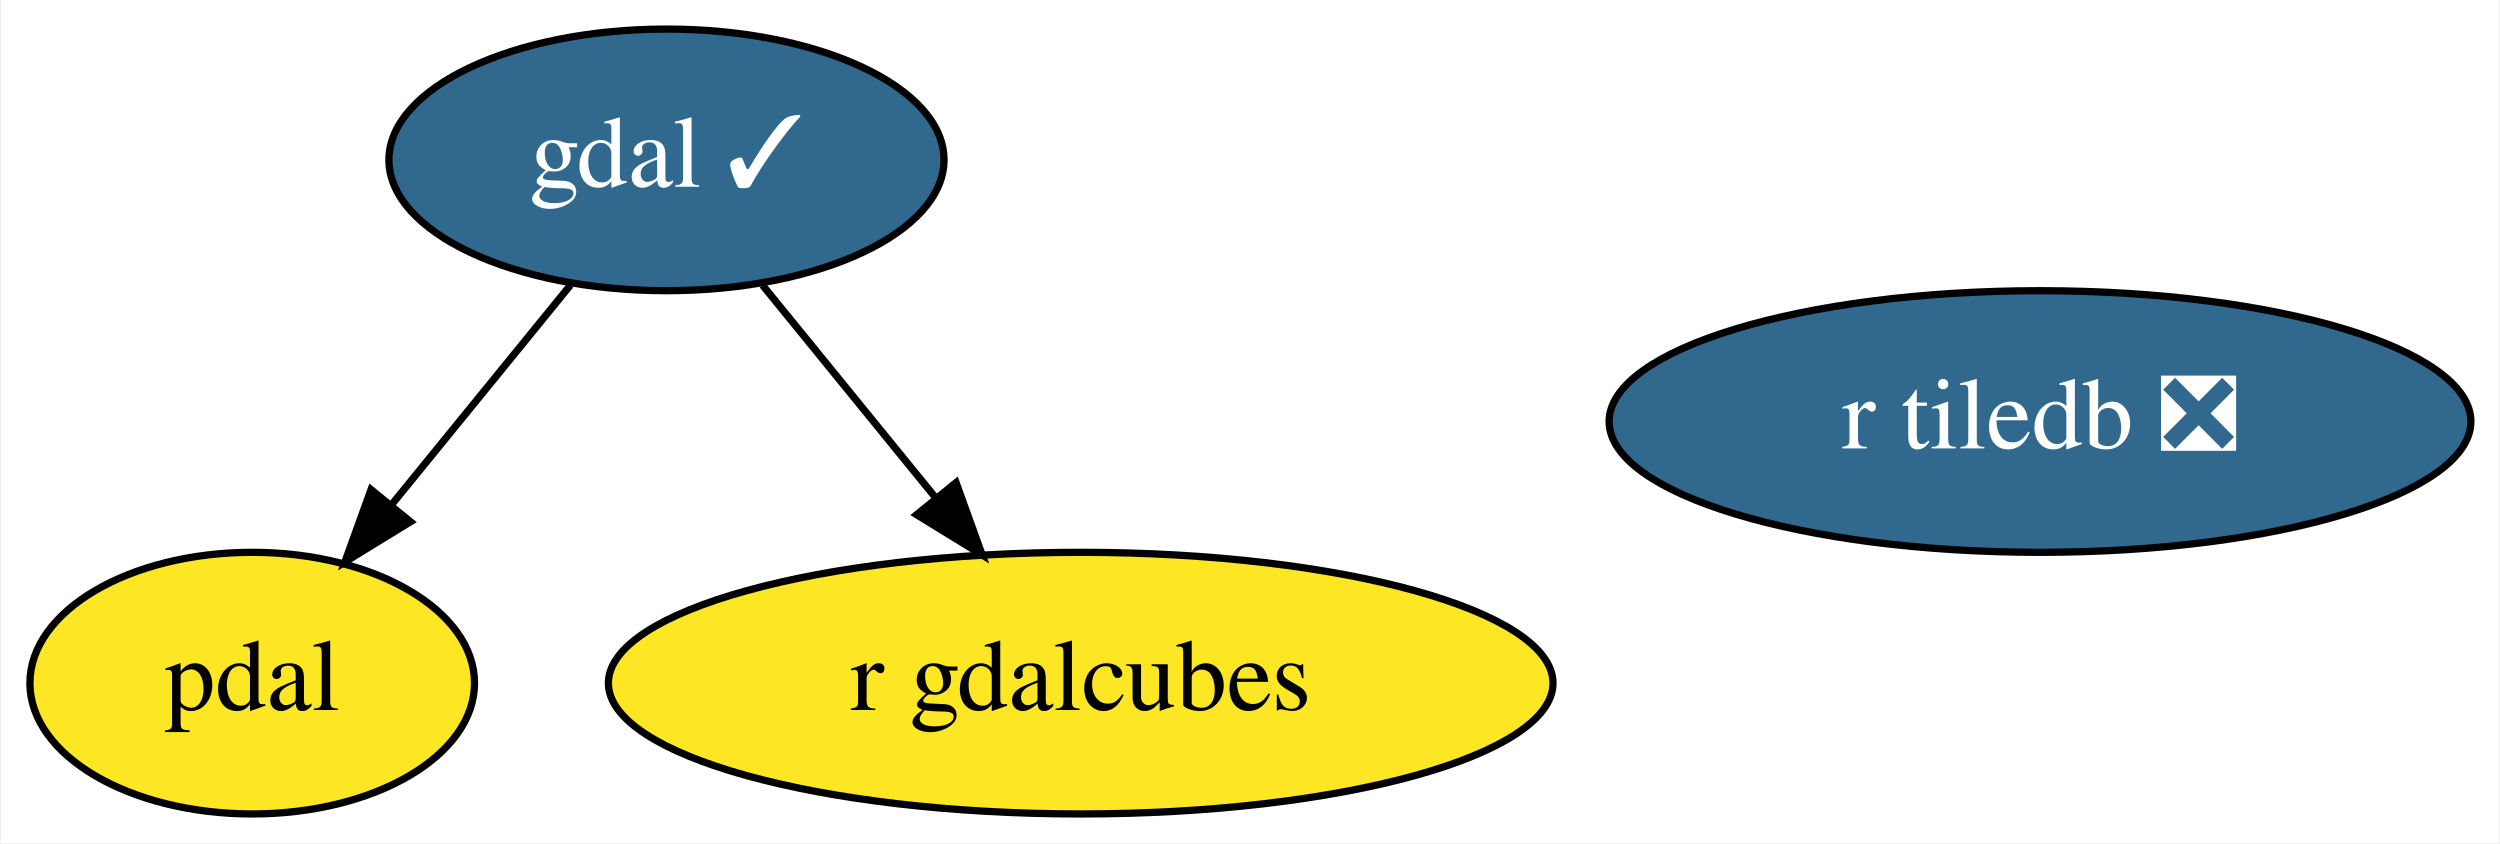
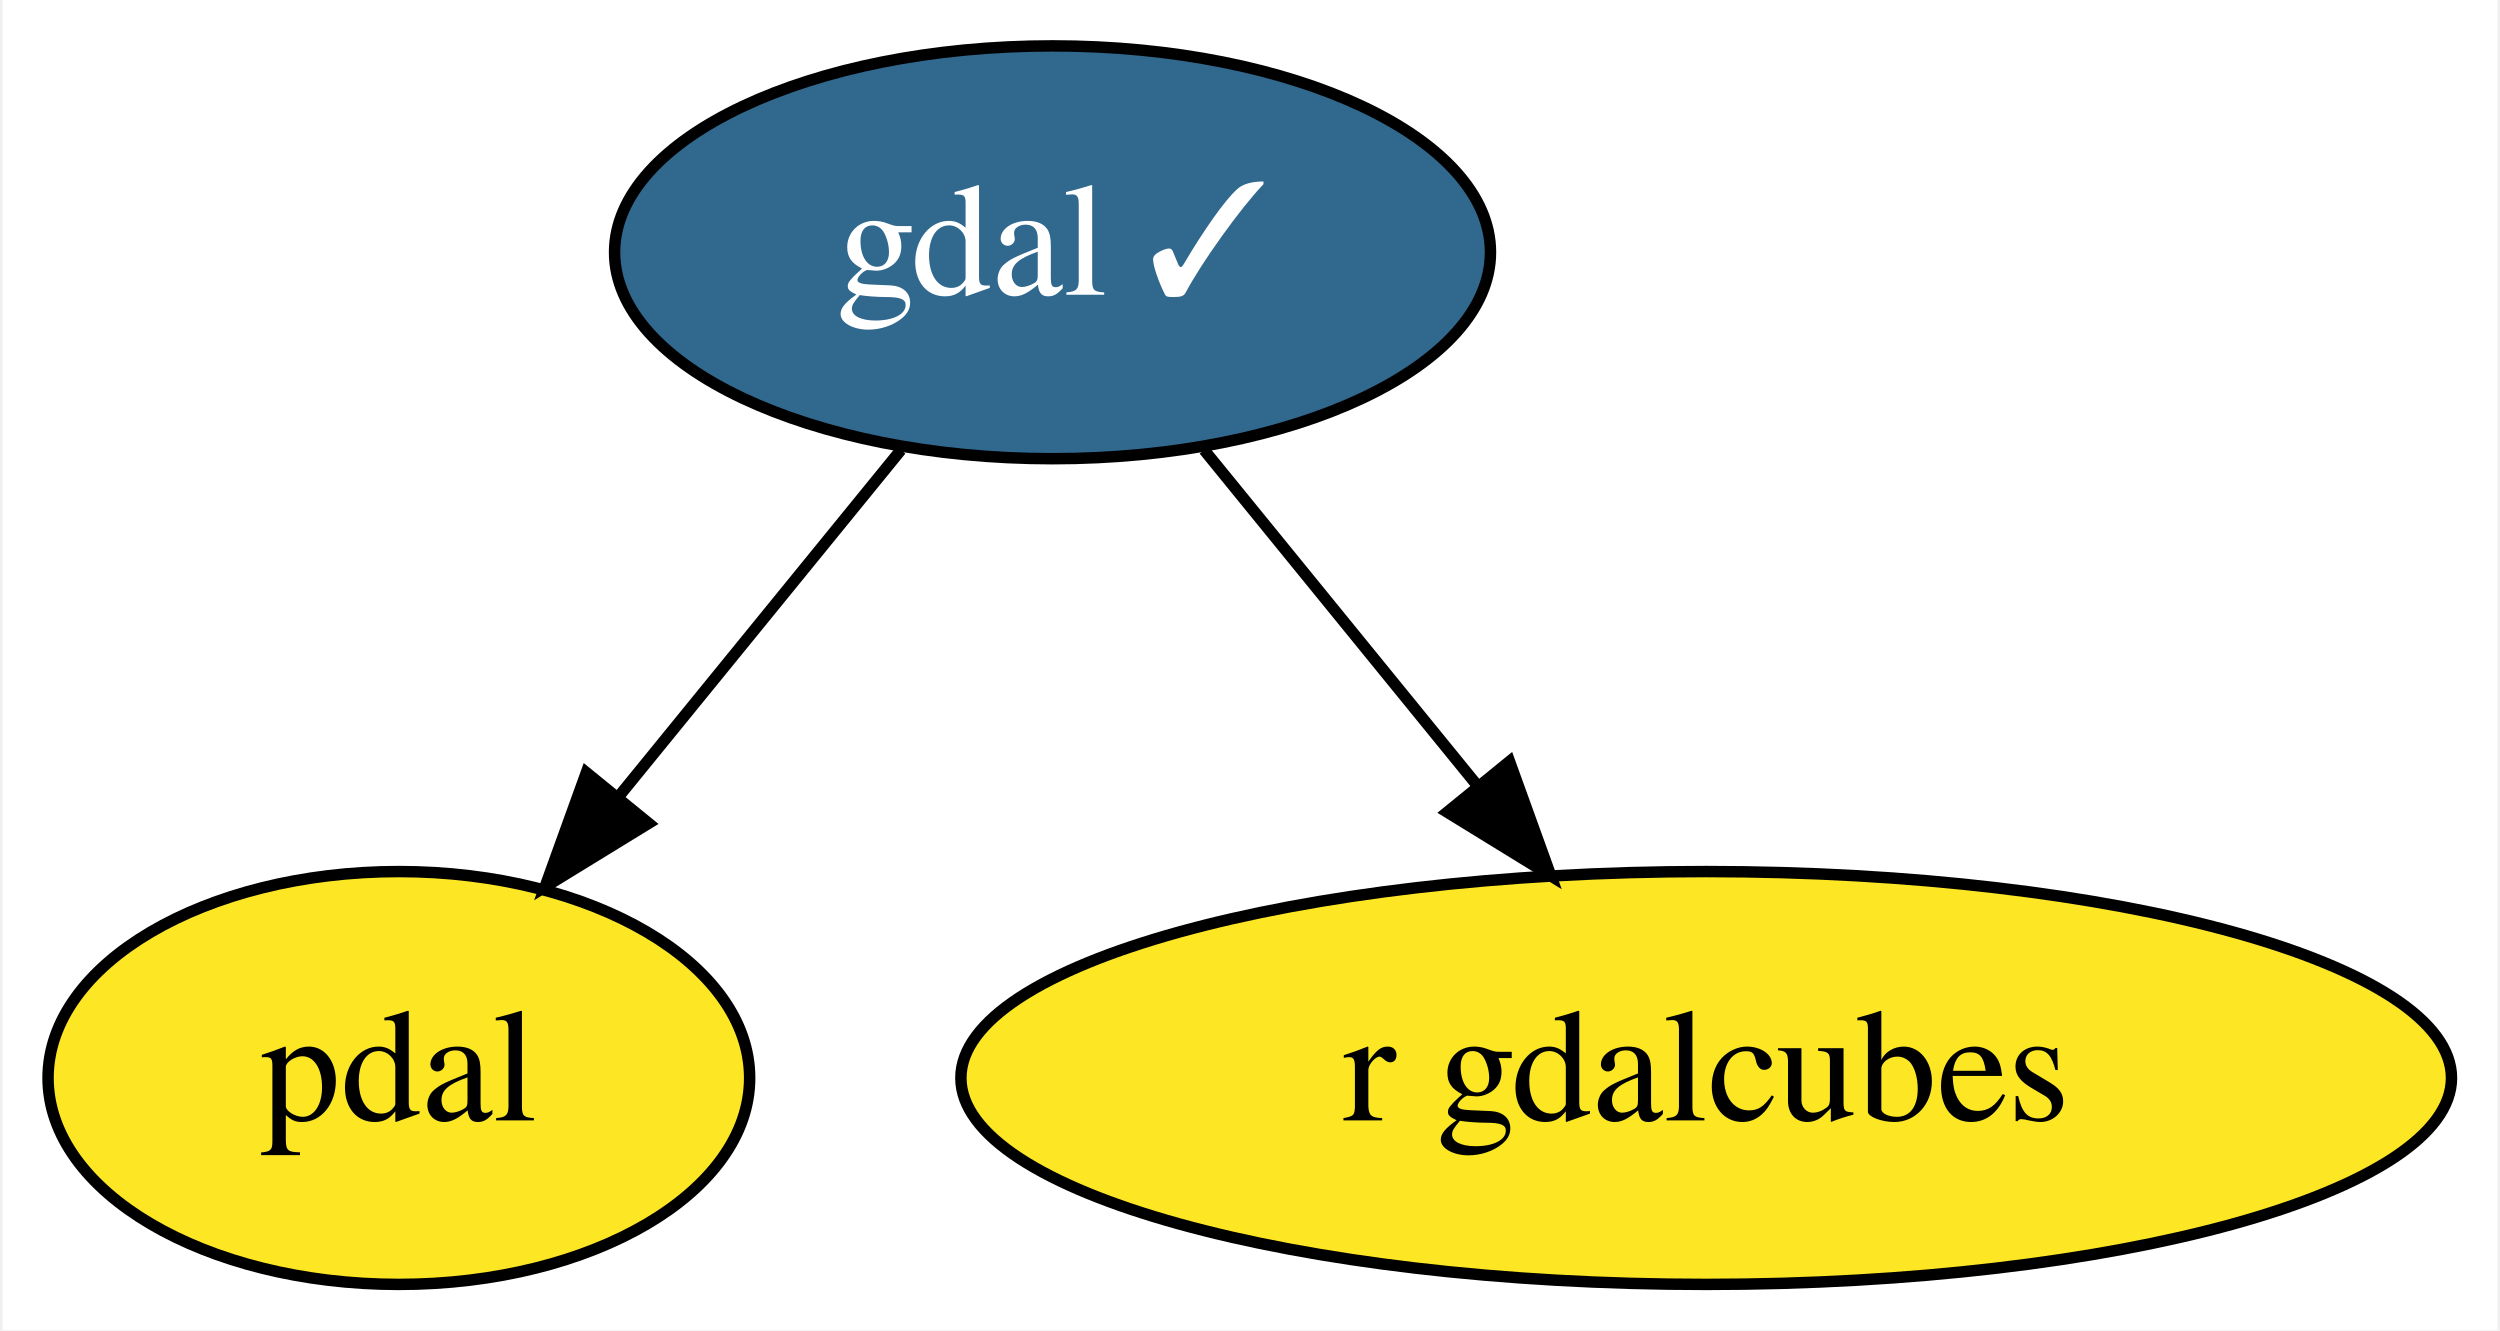
- <svg xmlns="http://www.w3.org/2000/svg" xmlns:xlink="http://www.w3.org/1999/xlink" width="344pt" height="116pt" viewBox="0.00 0.00 343.69 116.00">
+ <svg xmlns="http://www.w3.org/2000/svg" xmlns:xlink="http://www.w3.org/1999/xlink" width="218pt" height="116pt" viewBox="0.00 0.00 217.54 116.00">
  <g id="graph0" class="graph" transform="scale(1 1) rotate(0) translate(4 112)">
-     <polygon fill="white" stroke="transparent" points="-4,4 -4,-112 339.69,-112 339.69,4 -4,4" />
+     <polygon fill="white" stroke="transparent" points="-4,4 -4,-112 213.54,-112 213.54,4 -4,4" />
    <g id="node1" class="node">
      <g id="a_node1">
        <a xlink:href="https://github.com/conda-forge/gdal-feedstock/pull/597" xlink:title="gdal ✓">
          <ellipse fill="#31688e" stroke="black" cx="87.55" cy="-90" rx="38.19" ry="18" />
          <text text-anchor="middle" x="87.55" y="-86.3" font-family="Times,serif" font-size="14.00" fill="white">gdal ✓</text>
        </a>
      </g>
    </g>
    <g id="node2" class="node">
      <g id="a_node2">
        <a xlink:href="https://github.com/conda-forge/pdal-feedstock" xlink:title="pdal">
          <ellipse fill="#fde725" stroke="black" cx="30.55" cy="-18" rx="30.59" ry="18" />
          <text text-anchor="middle" x="30.55" y="-14.3" font-family="Times,serif" font-size="14.00">pdal</text>
        </a>
      </g>
    </g>
    <g id="edge1" class="edge">
      <path fill="none" stroke="black" d="M74.33,-72.76C67.03,-63.8 57.84,-52.51 49.76,-42.59" />
      <polygon fill="black" stroke="black" points="52.33,-40.21 43.3,-34.67 46.9,-44.63 52.33,-40.21" />
    </g>
-     <g id="node4" class="node">
-       <g id="a_node4">
+     <g id="node3" class="node">
+       <g id="a_node3">
        <a xlink:href="https://github.com/conda-forge/r-gdalcubes-feedstock" xlink:title="r gdalcubes">
          <ellipse fill="#fde725" stroke="black" cx="144.55" cy="-18" rx="64.99" ry="18" />
          <text text-anchor="middle" x="144.55" y="-14.3" font-family="Times,serif" font-size="14.00">r gdalcubes</text>
        </a>
      </g>
    </g>
    <g id="edge2" class="edge">
      <path fill="none" stroke="black" d="M100.77,-72.76C107.86,-64.06 116.74,-53.15 124.65,-43.43" />
      <polygon fill="black" stroke="black" points="127.4,-45.6 131,-35.63 121.97,-41.18 127.4,-45.6" />
    </g>
-     <g id="node3" class="node">
-       <g id="a_node3">
-         <a xlink:href="https://github.com/conda-forge/r-tiledb-feedstock/pull/30" xlink:title="r tiledb ❎">
-           <ellipse fill="#31688e" stroke="black" cx="276.55" cy="-54" rx="59.29" ry="18" />
-           <text text-anchor="middle" x="276.55" y="-50.3" font-family="Times,serif" font-size="14.00" fill="white">r tiledb ❎</text>
-         </a>
-       </g>
-     </g>
  </g>
</svg>
